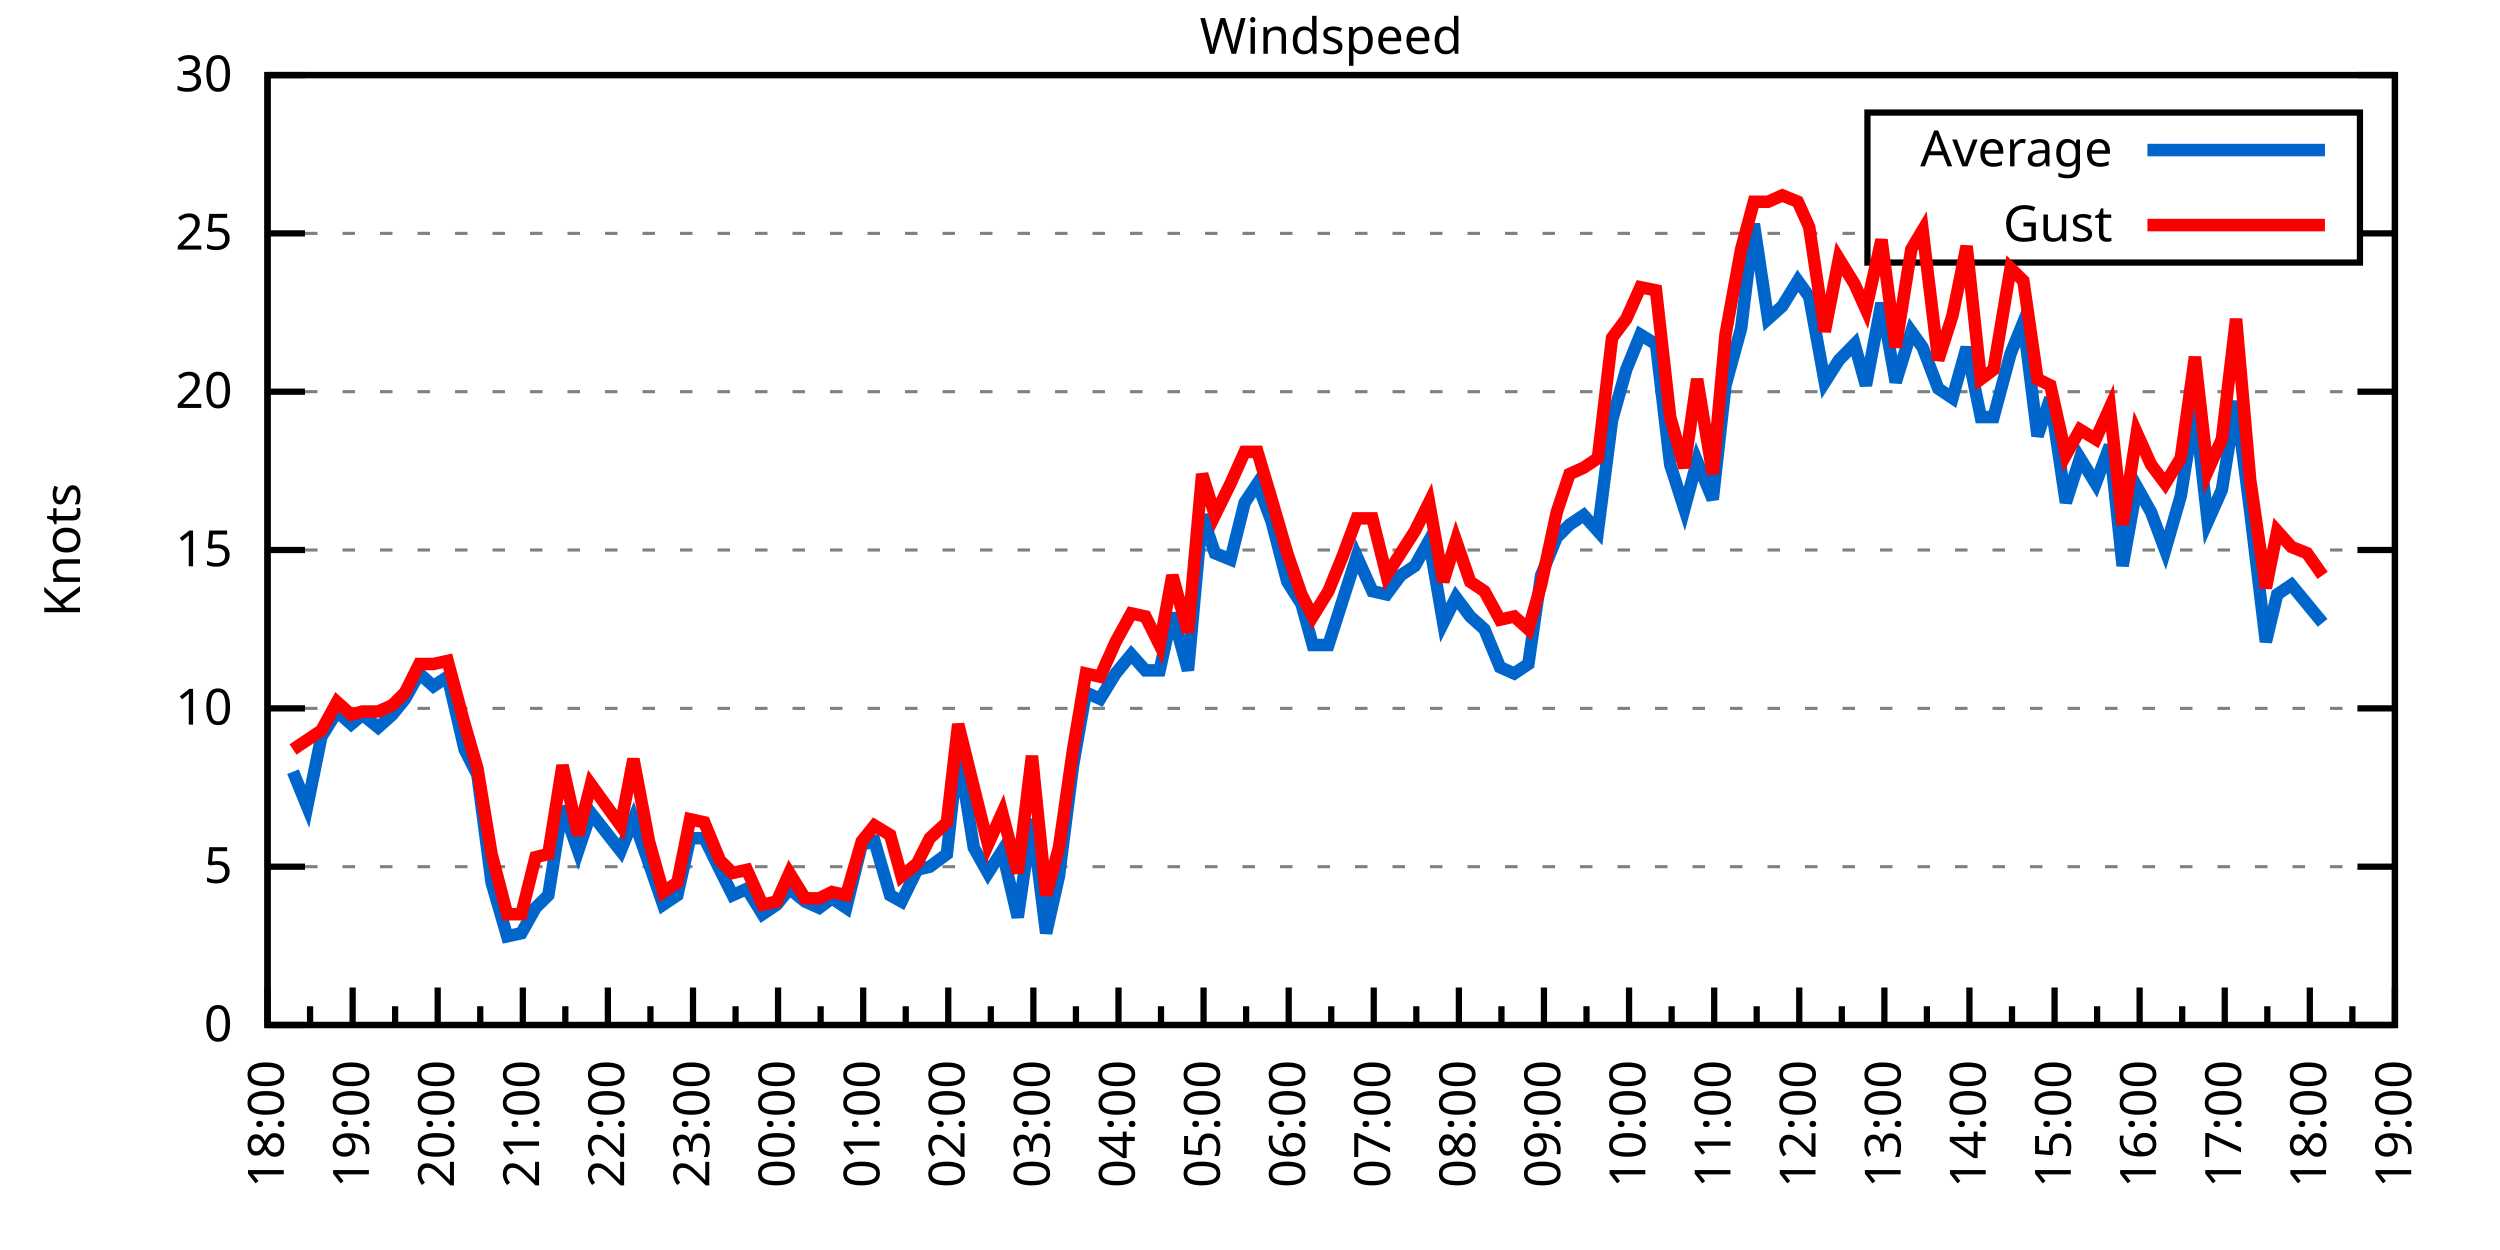
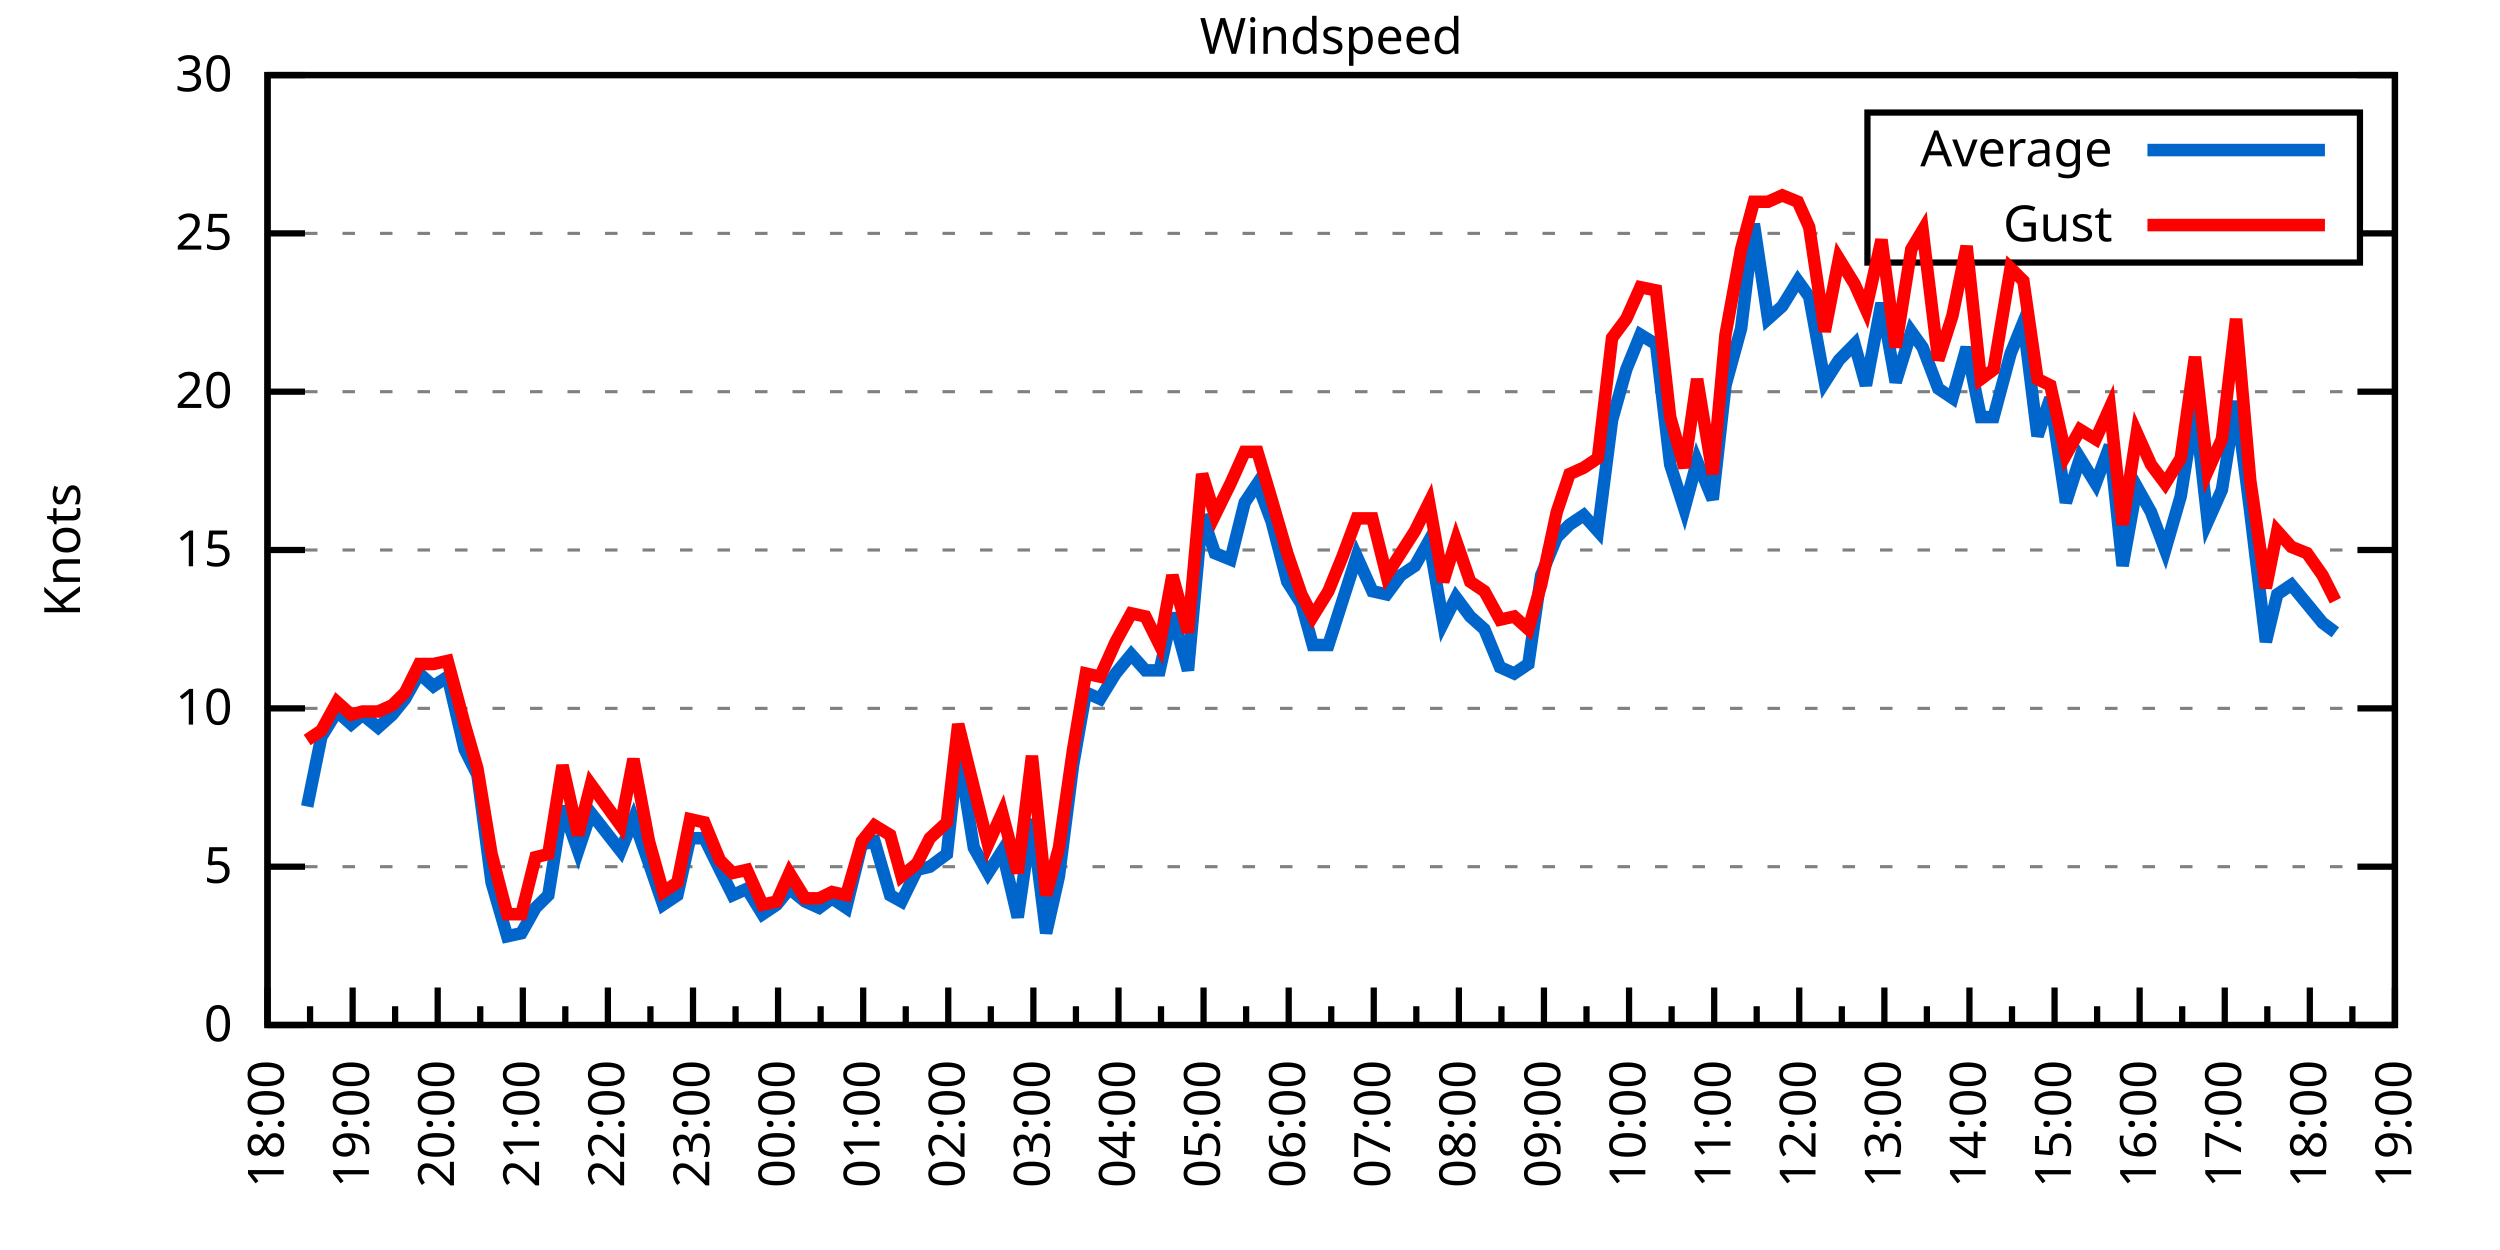
<svg xmlns="http://www.w3.org/2000/svg" xmlns:xlink="http://www.w3.org/1999/xlink" width="400" height="200" viewBox="0 0 400 200">
  <g id="gnuplot_canvas">
    <rect x="0" y="0" width="400" height="200" fill="none" />
    <defs>
      <circle id="gpDot" r="0.5" stroke-width="0.5" stroke="currentColor" />
      <path id="gpPt0" stroke-width="0.333" stroke="currentColor" d="M-1,0 h2 M0,-1 v2" />
      <path id="gpPt1" stroke-width="0.333" stroke="currentColor" d="M-1,-1 L1,1 M1,-1 L-1,1" />
      <path id="gpPt2" stroke-width="0.333" stroke="currentColor" d="M-1,0 L1,0 M0,-1 L0,1 M-1,-1 L1,1 M-1,1 L1,-1" />
      <rect id="gpPt3" stroke-width="0.333" stroke="currentColor" x="-1" y="-1" width="2" height="2" />
      <rect id="gpPt4" stroke-width="0.333" stroke="currentColor" fill="currentColor" x="-1" y="-1" width="2" height="2" />
      <circle id="gpPt5" stroke-width="0.333" stroke="currentColor" cx="0" cy="0" r="1" />
      <use xlink:href="#gpPt5" id="gpPt6" fill="currentColor" stroke="none" />
      <path id="gpPt7" stroke-width="0.333" stroke="currentColor" d="M0,-1.33 L-1.33,0.67 L1.33,0.67 z" />
      <use xlink:href="#gpPt7" id="gpPt8" fill="currentColor" stroke="none" />
      <use xlink:href="#gpPt7" id="gpPt9" stroke="currentColor" transform="rotate(180)" />
      <use xlink:href="#gpPt9" id="gpPt10" fill="currentColor" stroke="none" />
      <use xlink:href="#gpPt3" id="gpPt11" stroke="currentColor" transform="rotate(45)" />
      <use xlink:href="#gpPt11" id="gpPt12" fill="currentColor" stroke="none" />
      <path id="gpPt13" stroke-width="0.333" stroke="currentColor" d="M0,1.330 L1.265,0.411 L0.782,-1.067 L-0.782,-1.076 L-1.265,0.411 z" />
      <use xlink:href="#gpPt13" id="gpPt14" fill="currentColor" stroke="none" />
      <filter id="textbox" filterUnits="objectBoundingBox" x="0" y="0" height="1" width="1">
        <feFlood flood-color="white" flood-opacity="1" result="bgnd" />
        <feComposite in="SourceGraphic" in2="bgnd" operator="atop" />
      </filter>
      <filter id="greybox" filterUnits="objectBoundingBox" x="0" y="0" height="1" width="1">
        <feFlood flood-color="lightgrey" flood-opacity="1" result="grey" />
        <feComposite in="SourceGraphic" in2="grey" operator="atop" />
      </filter>
    </defs>
    <g fill="none" color="white" stroke="currentColor" stroke-width="1.00" stroke-linecap="butt" stroke-linejoin="miter">
</g>
    <g fill="none" color="black" stroke="currentColor" stroke-width="1.00" stroke-linecap="butt" stroke-linejoin="miter">
      <g stroke="none" shape-rendering="crispEdges">
        <polygon fill="rgb(255, 255, 255)" points="42.80,164.00 383.18,164.00 383.18,12.02 42.80,12.02 " />
      </g>
    </g>
    <g fill="none" color="black" stroke="currentColor" stroke-width="1.00" stroke-linecap="butt" stroke-linejoin="miter">
</g>
    <g fill="none" color="black" stroke="black" stroke-width="0.50" stroke-linecap="butt" stroke-linejoin="miter">
</g>
    <g fill="none" color="gray" stroke="currentColor" stroke-width="0.50" stroke-linecap="butt" stroke-linejoin="miter">
      <path stroke="gray" stroke-dasharray="2,4" class="gridline" d="M42.80,164.00 L383.19,164.00  " />
    </g>
    <g fill="none" color="gray" stroke="gray" stroke-width="1.00" stroke-linecap="butt" stroke-linejoin="miter">
</g>
    <g fill="none" color="black" stroke="currentColor" stroke-width="1.00" stroke-linecap="butt" stroke-linejoin="miter">
      <path stroke="black" d="M42.80,164.00 L48.80,164.00 M383.19,164.00 L377.19,164.00  " />
      <g transform="translate(37.20,166.60)" stroke="none" fill="black" font-family="Sans" font-size="8.00" text-anchor="end">
        <text>
          <tspan font-family="Sans"> 0</tspan>
        </text>
      </g>
    </g>
    <g fill="none" color="black" stroke="currentColor" stroke-width="1.00" stroke-linecap="butt" stroke-linejoin="miter">
</g>
    <g fill="none" color="black" stroke="black" stroke-width="0.50" stroke-linecap="butt" stroke-linejoin="miter">
</g>
    <g fill="none" color="gray" stroke="currentColor" stroke-width="0.50" stroke-linecap="butt" stroke-linejoin="miter">
      <path stroke="gray" stroke-dasharray="2,4" class="gridline" d="M42.80,138.67 L383.19,138.67  " />
    </g>
    <g fill="none" color="gray" stroke="gray" stroke-width="1.00" stroke-linecap="butt" stroke-linejoin="miter">
</g>
    <g fill="none" color="black" stroke="currentColor" stroke-width="1.00" stroke-linecap="butt" stroke-linejoin="miter">
      <path stroke="black" d="M42.80,138.67 L48.80,138.67 M383.19,138.67 L377.19,138.67  " />
      <g transform="translate(37.20,141.27)" stroke="none" fill="black" font-family="Sans" font-size="8.00" text-anchor="end">
        <text>
          <tspan font-family="Sans"> 5</tspan>
        </text>
      </g>
    </g>
    <g fill="none" color="black" stroke="currentColor" stroke-width="1.00" stroke-linecap="butt" stroke-linejoin="miter">
</g>
    <g fill="none" color="black" stroke="black" stroke-width="0.50" stroke-linecap="butt" stroke-linejoin="miter">
</g>
    <g fill="none" color="gray" stroke="currentColor" stroke-width="0.50" stroke-linecap="butt" stroke-linejoin="miter">
      <path stroke="gray" stroke-dasharray="2,4" class="gridline" d="M42.80,113.34 L383.19,113.34  " />
    </g>
    <g fill="none" color="gray" stroke="gray" stroke-width="1.00" stroke-linecap="butt" stroke-linejoin="miter">
</g>
    <g fill="none" color="black" stroke="currentColor" stroke-width="1.00" stroke-linecap="butt" stroke-linejoin="miter">
      <path stroke="black" d="M42.80,113.34 L48.80,113.34 M383.19,113.34 L377.19,113.34  " />
      <g transform="translate(37.20,115.94)" stroke="none" fill="black" font-family="Sans" font-size="8.00" text-anchor="end">
        <text>
          <tspan font-family="Sans"> 10</tspan>
        </text>
      </g>
    </g>
    <g fill="none" color="black" stroke="currentColor" stroke-width="1.00" stroke-linecap="butt" stroke-linejoin="miter">
</g>
    <g fill="none" color="black" stroke="black" stroke-width="0.50" stroke-linecap="butt" stroke-linejoin="miter">
</g>
    <g fill="none" color="gray" stroke="currentColor" stroke-width="0.50" stroke-linecap="butt" stroke-linejoin="miter">
      <path stroke="gray" stroke-dasharray="2,4" class="gridline" d="M42.80,88.00 L383.19,88.00  " />
    </g>
    <g fill="none" color="gray" stroke="gray" stroke-width="1.00" stroke-linecap="butt" stroke-linejoin="miter">
</g>
    <g fill="none" color="black" stroke="currentColor" stroke-width="1.00" stroke-linecap="butt" stroke-linejoin="miter">
      <path stroke="black" d="M42.80,88.00 L48.80,88.00 M383.19,88.00 L377.19,88.00  " />
      <g transform="translate(37.20,90.60)" stroke="none" fill="black" font-family="Sans" font-size="8.00" text-anchor="end">
        <text>
          <tspan font-family="Sans"> 15</tspan>
        </text>
      </g>
    </g>
    <g fill="none" color="black" stroke="currentColor" stroke-width="1.00" stroke-linecap="butt" stroke-linejoin="miter">
</g>
    <g fill="none" color="black" stroke="black" stroke-width="0.50" stroke-linecap="butt" stroke-linejoin="miter">
</g>
    <g fill="none" color="gray" stroke="currentColor" stroke-width="0.50" stroke-linecap="butt" stroke-linejoin="miter">
      <path stroke="gray" stroke-dasharray="2,4" class="gridline" d="M42.80,62.67 L383.19,62.67  " />
    </g>
    <g fill="none" color="gray" stroke="gray" stroke-width="1.00" stroke-linecap="butt" stroke-linejoin="miter">
</g>
    <g fill="none" color="black" stroke="currentColor" stroke-width="1.00" stroke-linecap="butt" stroke-linejoin="miter">
      <path stroke="black" d="M42.80,62.67 L48.80,62.67 M383.19,62.67 L377.19,62.67  " />
      <g transform="translate(37.20,65.27)" stroke="none" fill="black" font-family="Sans" font-size="8.00" text-anchor="end">
        <text>
          <tspan font-family="Sans"> 20</tspan>
        </text>
      </g>
    </g>
    <g fill="none" color="black" stroke="currentColor" stroke-width="1.00" stroke-linecap="butt" stroke-linejoin="miter">
</g>
    <g fill="none" color="black" stroke="black" stroke-width="0.50" stroke-linecap="butt" stroke-linejoin="miter">
</g>
    <g fill="none" color="gray" stroke="currentColor" stroke-width="0.50" stroke-linecap="butt" stroke-linejoin="miter">
      <path stroke="gray" stroke-dasharray="2,4" class="gridline" d="M42.80,37.34 L298.79,37.34 M377.59,37.34 L383.19,37.34  " />
    </g>
    <g fill="none" color="gray" stroke="gray" stroke-width="1.00" stroke-linecap="butt" stroke-linejoin="miter">
</g>
    <g fill="none" color="black" stroke="currentColor" stroke-width="1.00" stroke-linecap="butt" stroke-linejoin="miter">
      <path stroke="black" d="M42.80,37.34 L48.80,37.34 M383.19,37.34 L377.19,37.34  " />
      <g transform="translate(37.20,39.94)" stroke="none" fill="black" font-family="Sans" font-size="8.00" text-anchor="end">
        <text>
          <tspan font-family="Sans"> 25</tspan>
        </text>
      </g>
    </g>
    <g fill="none" color="black" stroke="currentColor" stroke-width="1.00" stroke-linecap="butt" stroke-linejoin="miter">
</g>
    <g fill="none" color="black" stroke="black" stroke-width="0.50" stroke-linecap="butt" stroke-linejoin="miter">
</g>
    <g fill="none" color="gray" stroke="currentColor" stroke-width="0.50" stroke-linecap="butt" stroke-linejoin="miter">
      <path stroke="gray" stroke-dasharray="2,4" class="gridline" d="M42.80,12.01 L383.19,12.01  " />
    </g>
    <g fill="none" color="gray" stroke="gray" stroke-width="1.00" stroke-linecap="butt" stroke-linejoin="miter">
</g>
    <g fill="none" color="black" stroke="currentColor" stroke-width="1.00" stroke-linecap="butt" stroke-linejoin="miter">
      <path stroke="black" d="M42.80,12.01 L48.80,12.01 M383.19,12.01 L377.19,12.01  " />
      <g transform="translate(37.20,14.61)" stroke="none" fill="black" font-family="Sans" font-size="8.00" text-anchor="end">
        <text>
          <tspan font-family="Sans"> 30</tspan>
        </text>
      </g>
    </g>
    <g fill="none" color="black" stroke="currentColor" stroke-width="1.00" stroke-linecap="butt" stroke-linejoin="miter">
      <path stroke="black" d="M42.80,164.00 L42.80,158.00  " />
      <g transform="translate(45.40,169.60) rotate(270)" stroke="none" fill="black" font-family="Sans" font-size="8.00" text-anchor="end">
        <text>
          <tspan font-family="Sans">18:00</tspan>
        </text>
      </g>
    </g>
    <g fill="none" color="black" stroke="currentColor" stroke-width="1.00" stroke-linecap="butt" stroke-linejoin="miter">
      <path stroke="black" d="M49.61,164.00 L49.61,161.00 M56.42,164.00 L56.42,158.00  " />
      <g transform="translate(59.02,169.60) rotate(270)" stroke="none" fill="black" font-family="Sans" font-size="8.00" text-anchor="end">
        <text>
          <tspan font-family="Sans">19:00</tspan>
        </text>
      </g>
    </g>
    <g fill="none" color="black" stroke="currentColor" stroke-width="1.00" stroke-linecap="butt" stroke-linejoin="miter">
      <path stroke="black" d="M63.22,164.00 L63.22,161.00 M70.03,164.00 L70.03,158.00  " />
      <g transform="translate(72.63,169.60) rotate(270)" stroke="none" fill="black" font-family="Sans" font-size="8.00" text-anchor="end">
        <text>
          <tspan font-family="Sans">20:00</tspan>
        </text>
      </g>
    </g>
    <g fill="none" color="black" stroke="currentColor" stroke-width="1.00" stroke-linecap="butt" stroke-linejoin="miter">
      <path stroke="black" d="M76.84,164.00 L76.84,161.00 M83.65,164.00 L83.65,158.00  " />
      <g transform="translate(86.25,169.60) rotate(270)" stroke="none" fill="black" font-family="Sans" font-size="8.00" text-anchor="end">
        <text>
          <tspan font-family="Sans">21:00</tspan>
        </text>
      </g>
    </g>
    <g fill="none" color="black" stroke="currentColor" stroke-width="1.00" stroke-linecap="butt" stroke-linejoin="miter">
      <path stroke="black" d="M90.45,164.00 L90.45,161.00 M97.26,164.00 L97.26,158.00  " />
      <g transform="translate(99.86,169.60) rotate(270)" stroke="none" fill="black" font-family="Sans" font-size="8.00" text-anchor="end">
        <text>
          <tspan font-family="Sans">22:00</tspan>
        </text>
      </g>
    </g>
    <g fill="none" color="black" stroke="currentColor" stroke-width="1.00" stroke-linecap="butt" stroke-linejoin="miter">
      <path stroke="black" d="M104.07,164.00 L104.07,161.00 M110.88,164.00 L110.88,158.00  " />
      <g transform="translate(113.48,169.60) rotate(270)" stroke="none" fill="black" font-family="Sans" font-size="8.00" text-anchor="end">
        <text>
          <tspan font-family="Sans">23:00</tspan>
        </text>
      </g>
    </g>
    <g fill="none" color="black" stroke="currentColor" stroke-width="1.00" stroke-linecap="butt" stroke-linejoin="miter">
      <path stroke="black" d="M117.69,164.00 L117.69,161.00 M124.49,164.00 L124.49,158.00  " />
      <g transform="translate(127.09,169.60) rotate(270)" stroke="none" fill="black" font-family="Sans" font-size="8.00" text-anchor="end">
        <text>
          <tspan font-family="Sans">00:00</tspan>
        </text>
      </g>
    </g>
    <g fill="none" color="black" stroke="currentColor" stroke-width="1.00" stroke-linecap="butt" stroke-linejoin="miter">
      <path stroke="black" d="M131.30,164.00 L131.30,161.00 M138.11,164.00 L138.11,158.00  " />
      <g transform="translate(140.71,169.60) rotate(270)" stroke="none" fill="black" font-family="Sans" font-size="8.00" text-anchor="end">
        <text>
          <tspan font-family="Sans">01:00</tspan>
        </text>
      </g>
    </g>
    <g fill="none" color="black" stroke="currentColor" stroke-width="1.00" stroke-linecap="butt" stroke-linejoin="miter">
      <path stroke="black" d="M144.92,164.00 L144.92,161.00 M151.72,164.00 L151.72,158.00  " />
      <g transform="translate(154.32,169.60) rotate(270)" stroke="none" fill="black" font-family="Sans" font-size="8.00" text-anchor="end">
        <text>
          <tspan font-family="Sans">02:00</tspan>
        </text>
      </g>
    </g>
    <g fill="none" color="black" stroke="currentColor" stroke-width="1.00" stroke-linecap="butt" stroke-linejoin="miter">
      <path stroke="black" d="M158.53,164.00 L158.53,161.00 M165.34,164.00 L165.34,158.00  " />
      <g transform="translate(167.94,169.60) rotate(270)" stroke="none" fill="black" font-family="Sans" font-size="8.00" text-anchor="end">
        <text>
          <tspan font-family="Sans">03:00</tspan>
        </text>
      </g>
    </g>
    <g fill="none" color="black" stroke="currentColor" stroke-width="1.00" stroke-linecap="butt" stroke-linejoin="miter">
      <path stroke="black" d="M172.15,164.00 L172.15,161.00 M178.96,164.00 L178.96,158.00  " />
      <g transform="translate(181.56,169.60) rotate(270)" stroke="none" fill="black" font-family="Sans" font-size="8.00" text-anchor="end">
        <text>
          <tspan font-family="Sans">04:00</tspan>
        </text>
      </g>
    </g>
    <g fill="none" color="black" stroke="currentColor" stroke-width="1.00" stroke-linecap="butt" stroke-linejoin="miter">
      <path stroke="black" d="M185.76,164.00 L185.76,161.00 M192.57,164.00 L192.57,158.00  " />
      <g transform="translate(195.17,169.60) rotate(270)" stroke="none" fill="black" font-family="Sans" font-size="8.00" text-anchor="end">
        <text>
          <tspan font-family="Sans">05:00</tspan>
        </text>
      </g>
    </g>
    <g fill="none" color="black" stroke="currentColor" stroke-width="1.00" stroke-linecap="butt" stroke-linejoin="miter">
      <path stroke="black" d="M199.38,164.00 L199.38,161.00 M206.19,164.00 L206.19,158.00  " />
      <g transform="translate(208.79,169.60) rotate(270)" stroke="none" fill="black" font-family="Sans" font-size="8.00" text-anchor="end">
        <text>
          <tspan font-family="Sans">06:00</tspan>
        </text>
      </g>
    </g>
    <g fill="none" color="black" stroke="currentColor" stroke-width="1.00" stroke-linecap="butt" stroke-linejoin="miter">
      <path stroke="black" d="M213.00,164.00 L213.00,161.00 M219.80,164.00 L219.80,158.00  " />
      <g transform="translate(222.40,169.60) rotate(270)" stroke="none" fill="black" font-family="Sans" font-size="8.00" text-anchor="end">
        <text>
          <tspan font-family="Sans">07:00</tspan>
        </text>
      </g>
    </g>
    <g fill="none" color="black" stroke="currentColor" stroke-width="1.00" stroke-linecap="butt" stroke-linejoin="miter">
      <path stroke="black" d="M226.61,164.00 L226.61,161.00 M233.42,164.00 L233.42,158.00  " />
      <g transform="translate(236.02,169.60) rotate(270)" stroke="none" fill="black" font-family="Sans" font-size="8.00" text-anchor="end">
        <text>
          <tspan font-family="Sans">08:00</tspan>
        </text>
      </g>
    </g>
    <g fill="none" color="black" stroke="currentColor" stroke-width="1.00" stroke-linecap="butt" stroke-linejoin="miter">
      <path stroke="black" d="M240.23,164.00 L240.23,161.00 M247.03,164.00 L247.03,158.00  " />
      <g transform="translate(249.63,169.60) rotate(270)" stroke="none" fill="black" font-family="Sans" font-size="8.00" text-anchor="end">
        <text>
          <tspan font-family="Sans">09:00</tspan>
        </text>
      </g>
    </g>
    <g fill="none" color="black" stroke="currentColor" stroke-width="1.00" stroke-linecap="butt" stroke-linejoin="miter">
      <path stroke="black" d="M253.84,164.00 L253.84,161.00 M260.65,164.00 L260.65,158.00  " />
      <g transform="translate(263.25,169.60) rotate(270)" stroke="none" fill="black" font-family="Sans" font-size="8.00" text-anchor="end">
        <text>
          <tspan font-family="Sans">10:00</tspan>
        </text>
      </g>
    </g>
    <g fill="none" color="black" stroke="currentColor" stroke-width="1.00" stroke-linecap="butt" stroke-linejoin="miter">
      <path stroke="black" d="M267.46,164.00 L267.46,161.00 M274.27,164.00 L274.27,158.00  " />
      <g transform="translate(276.87,169.60) rotate(270)" stroke="none" fill="black" font-family="Sans" font-size="8.00" text-anchor="end">
        <text>
          <tspan font-family="Sans">11:00</tspan>
        </text>
      </g>
    </g>
    <g fill="none" color="black" stroke="currentColor" stroke-width="1.00" stroke-linecap="butt" stroke-linejoin="miter">
      <path stroke="black" d="M281.07,164.00 L281.07,161.00 M287.88,164.00 L287.88,158.00  " />
      <g transform="translate(290.48,169.60) rotate(270)" stroke="none" fill="black" font-family="Sans" font-size="8.00" text-anchor="end">
        <text>
          <tspan font-family="Sans">12:00</tspan>
        </text>
      </g>
    </g>
    <g fill="none" color="black" stroke="currentColor" stroke-width="1.00" stroke-linecap="butt" stroke-linejoin="miter">
      <path stroke="black" d="M294.69,164.00 L294.69,161.00 M301.50,164.00 L301.50,158.00  " />
      <g transform="translate(304.10,169.60) rotate(270)" stroke="none" fill="black" font-family="Sans" font-size="8.00" text-anchor="end">
        <text>
          <tspan font-family="Sans">13:00</tspan>
        </text>
      </g>
    </g>
    <g fill="none" color="black" stroke="currentColor" stroke-width="1.00" stroke-linecap="butt" stroke-linejoin="miter">
      <path stroke="black" d="M308.30,164.00 L308.30,161.00 M315.11,164.00 L315.11,158.00  " />
      <g transform="translate(317.71,169.60) rotate(270)" stroke="none" fill="black" font-family="Sans" font-size="8.00" text-anchor="end">
        <text>
          <tspan font-family="Sans">14:00</tspan>
        </text>
      </g>
    </g>
    <g fill="none" color="black" stroke="currentColor" stroke-width="1.00" stroke-linecap="butt" stroke-linejoin="miter">
      <path stroke="black" d="M321.92,164.00 L321.92,161.00 M328.73,164.00 L328.73,158.00  " />
      <g transform="translate(331.33,169.60) rotate(270)" stroke="none" fill="black" font-family="Sans" font-size="8.00" text-anchor="end">
        <text>
          <tspan font-family="Sans">15:00</tspan>
        </text>
      </g>
    </g>
    <g fill="none" color="black" stroke="currentColor" stroke-width="1.00" stroke-linecap="butt" stroke-linejoin="miter">
      <path stroke="black" d="M335.54,164.00 L335.54,161.00 M342.34,164.00 L342.34,158.00  " />
      <g transform="translate(344.94,169.60) rotate(270)" stroke="none" fill="black" font-family="Sans" font-size="8.00" text-anchor="end">
        <text>
          <tspan font-family="Sans">16:00</tspan>
        </text>
      </g>
    </g>
    <g fill="none" color="black" stroke="currentColor" stroke-width="1.00" stroke-linecap="butt" stroke-linejoin="miter">
      <path stroke="black" d="M349.15,164.00 L349.15,161.00 M355.96,164.00 L355.96,158.00  " />
      <g transform="translate(358.56,169.60) rotate(270)" stroke="none" fill="black" font-family="Sans" font-size="8.00" text-anchor="end">
        <text>
          <tspan font-family="Sans">17:00</tspan>
        </text>
      </g>
    </g>
    <g fill="none" color="black" stroke="currentColor" stroke-width="1.00" stroke-linecap="butt" stroke-linejoin="miter">
      <path stroke="black" d="M362.77,164.00 L362.77,161.00 M369.57,164.00 L369.57,158.00  " />
      <g transform="translate(372.17,169.60) rotate(270)" stroke="none" fill="black" font-family="Sans" font-size="8.00" text-anchor="end">
        <text>
          <tspan font-family="Sans">18:00</tspan>
        </text>
      </g>
    </g>
    <g fill="none" color="black" stroke="currentColor" stroke-width="1.00" stroke-linecap="butt" stroke-linejoin="miter">
      <path stroke="black" d="M376.38,164.00 L376.38,161.00 M383.19,164.00 L383.19,158.00  " />
      <g transform="translate(385.79,169.60) rotate(270)" stroke="none" fill="black" font-family="Sans" font-size="8.00" text-anchor="end">
        <text>
          <tspan font-family="Sans">19:00</tspan>
        </text>
      </g>
    </g>
    <g fill="none" color="black" stroke="currentColor" stroke-width="1.00" stroke-linecap="butt" stroke-linejoin="miter">
</g>
    <g fill="none" color="black" stroke="currentColor" stroke-width="1.00" stroke-linecap="butt" stroke-linejoin="miter">
      <path stroke="black" d="M42.80,12.01 L42.80,164.00 L383.19,164.00 L383.19,12.01 L42.80,12.01 Z  " />
    </g>
    <g fill="none" color="black" stroke="currentColor" stroke-width="1.00" stroke-linecap="butt" stroke-linejoin="miter">
      <g transform="translate(12.80,88.01) rotate(270)" stroke="none" fill="black" font-family="Sans" font-size="8.00" text-anchor="middle">
        <text>
          <tspan font-family="Sans">Knots</tspan>
        </text>
      </g>
    </g>
    <g fill="none" color="black" stroke="currentColor" stroke-width="1.00" stroke-linecap="butt" stroke-linejoin="miter">
</g>
    <g fill="none" color="black" stroke="currentColor" stroke-width="1.00" stroke-linecap="butt" stroke-linejoin="miter">
      <path stroke="black" d="M298.79,42.01 L298.79,18.01 L377.59,18.01 L377.59,42.01 L298.79,42.01 Z  " />
    </g>
    <g id="Windspeed_plot_1">
      <g fill="none" color="white" stroke="black" stroke-width="2.00" stroke-linecap="butt" stroke-linejoin="miter">
</g>
      <g fill="none" color="black" stroke="currentColor" stroke-width="2.00" stroke-linecap="butt" stroke-linejoin="miter">
        <g transform="translate(337.99,26.61)" stroke="none" fill="black" font-family="Sans" font-size="8.00" text-anchor="end">
          <text>
            <tspan font-family="Sans">Average</tspan>
          </text>
        </g>
      </g>
      <g fill="none" color="black" stroke="currentColor" stroke-width="2.00" stroke-linecap="butt" stroke-linejoin="miter">
-         <path stroke="rgb(  0, 102, 204)" d="M343.59,24.01 L371.99,24.01 M46.88,123.47 L49.15,129.04 L51.42,117.90 L53.92,113.84 L56.19,115.87 L58.00,114.35   L60.50,116.38 L62.77,114.35 L64.81,111.82 L67.08,107.76 L69.35,109.79 L71.62,108.27 L74.34,119.92 L76.39,123.98   L78.65,141.20 L81.15,149.81 L83.42,149.31 L85.69,145.25 L87.73,143.23 L90.00,129.04 L92.50,136.14 L94.54,130.06   L99.30,136.14 L101.35,131.07 L103.84,138.16 L106.11,144.75 L108.38,143.23 L110.42,134.11 L112.69,134.11 L115.19,139.17   L117.23,143.23 L119.50,142.21 L122.00,146.27 L124.27,144.75 L126.31,142.21 L128.81,144.24 L131.07,145.25 L133.12,143.73   L135.39,145.25 L137.88,135.12 L139.92,134.62 L142.42,143.23 L144.24,144.24 L146.73,139.17 L148.77,138.67 L151.50,136.64   L153.31,119.92 L155.81,135.63 L158.08,139.68 L160.35,136.14 L162.84,146.77 L165.11,131.07 L167.38,149.31 L169.43,140.19   L171.69,122.46 L173.74,110.80 L176.01,111.82 L178.50,107.76 L181.00,104.72 L183.27,107.26 L185.54,107.26 L187.58,98.14   L190.08,107.26 L192.34,82.43 L194.39,88.51 L196.88,89.52 L199.15,80.41 L201.19,77.37 L203.46,83.45 L205.96,93.07   L208.23,96.62 L210.04,103.20 L212.54,103.20 L214.81,96.11 L217.08,89.02 L219.58,94.59 L221.85,95.10 L224.11,92.06   L226.38,90.54 L228.65,86.49 L230.92,99.66 L232.96,95.60 L235.23,98.64 L237.50,100.67 L240.00,106.75 L242.27,107.76   L244.54,106.24 L246.58,92.06 L249.08,85.98 L251.12,83.95 L253.39,82.43 L255.66,84.97 L257.93,67.23 L260.20,59.13   L262.47,53.55 L264.96,55.07 L267.23,74.33 L269.50,81.42 L271.54,73.82 L274.04,79.90 L276.08,61.66 L278.58,52.54   L280.62,35.82 L282.89,51.02 L285.16,48.99 L287.65,44.94 L289.47,47.47 L291.97,61.15 L294.23,57.61 L296.73,55.07   L298.55,61.66 L301.04,48.49 L303.31,61.15 L305.81,53.05 L307.62,55.58 L310.12,62.17 L312.39,63.69 L314.66,55.58   L316.93,66.73 L318.97,66.73 L321.69,56.59 L323.74,51.53 L326.00,69.77 L328.05,63.69 L330.54,80.41 L332.81,73.31   L335.31,77.37 L337.58,71.29 L339.62,90.54 L341.89,77.87 L344.16,81.93 L346.43,88.00 L348.92,79.39 L351.19,65.21   L353.24,83.45 L355.50,78.38 L357.77,64.19 L360.04,81.93 L362.54,102.70 L364.36,95.10 L366.62,93.58 L369.12,96.62   L371.62,99.66  " />
+         <path stroke="rgb(  0, 102, 204)" d="M343.59,24.01 L371.99,24.01 M49.15,129.04 L51.42,117.90 L53.92,113.84 L56.19,115.87 L58.00,114.35 L60.50,116.38   L62.77,114.35 L64.81,111.82 L67.08,107.76 L69.35,109.79 L71.62,108.27 L74.34,119.92 L76.39,123.98 L78.65,141.20   L81.15,149.81 L83.42,149.31 L85.69,145.25 L87.73,143.23 L90.00,129.04 L92.50,136.14 L94.54,130.06 L99.30,136.14   L101.35,131.07 L103.84,138.16 L106.11,144.75 L108.38,143.23 L110.42,134.11 L112.69,134.11 L115.19,139.17 L117.23,143.23   L119.50,142.21 L122.00,146.27 L124.27,144.75 L126.31,142.21 L128.81,144.24 L131.07,145.25 L133.12,143.73 L135.39,145.25   L137.88,135.12 L139.92,134.62 L142.42,143.23 L144.24,144.24 L146.73,139.17 L148.77,138.67 L151.50,136.64 L153.31,119.92   L155.81,135.63 L158.08,139.68 L160.35,136.14 L162.84,146.77 L165.11,131.07 L167.38,149.31 L169.43,140.19 L171.69,122.46   L173.74,110.80 L176.01,111.82 L178.50,107.76 L181.00,104.72 L183.27,107.26 L185.54,107.26 L187.58,98.14 L190.08,107.26   L192.34,82.43 L194.39,88.51 L196.88,89.52 L199.15,80.41 L201.19,77.37 L203.46,83.45 L205.96,93.07 L208.23,96.62   L210.04,103.20 L212.54,103.20 L214.81,96.11 L217.08,89.02 L219.58,94.59 L221.85,95.10 L224.11,92.06 L226.38,90.54   L228.65,86.49 L230.92,99.66 L232.96,95.60 L235.23,98.64 L237.50,100.67 L240.00,106.75 L242.27,107.76 L244.54,106.24   L246.58,92.06 L249.08,85.98 L251.12,83.95 L253.39,82.43 L255.66,84.97 L257.93,67.23 L260.20,59.13 L262.47,53.55   L264.96,55.07 L267.23,74.33 L269.50,81.42 L271.54,73.82 L274.04,79.90 L276.08,61.66 L278.58,52.54 L280.62,35.82   L282.89,51.02 L285.16,48.99 L287.65,44.94 L289.47,47.47 L291.97,61.15 L294.23,57.61 L296.73,55.07 L298.55,61.66   L301.04,48.49 L303.31,61.15 L305.81,53.05 L307.62,55.58 L310.12,62.17 L312.39,63.69 L314.66,55.58 L316.93,66.73   L318.97,66.73 L321.69,56.59 L323.74,51.53 L326.00,69.77 L328.05,63.69 L330.54,80.41 L332.81,73.31 L335.31,77.37   L337.58,71.29 L339.62,90.54 L341.89,77.87 L344.16,81.93 L346.43,88.00 L348.92,79.39 L351.19,65.21 L353.24,83.45   L355.50,78.38 L357.77,64.19 L360.04,81.93 L362.54,102.70 L364.36,95.10 L366.62,93.58 L369.12,96.62 L371.62,99.66   L373.66,101.18  " />
      </g>
    </g>
    <g id="Windspeed_plot_2">
      <g fill="none" color="black" stroke="currentColor" stroke-width="2.00" stroke-linecap="butt" stroke-linejoin="miter">
        <g transform="translate(337.99,38.61)" stroke="none" fill="black" font-family="Sans" font-size="8.00" text-anchor="end">
          <text>
            <tspan font-family="Sans">Gust</tspan>
          </text>
        </g>
      </g>
      <g fill="none" color="black" stroke="currentColor" stroke-width="2.00" stroke-linecap="butt" stroke-linejoin="miter">
-         <path stroke="rgb(255,   0,   0)" d="M343.59,36.01 L371.99,36.01 M46.88,119.92 L49.15,118.40 L51.42,116.88 L53.92,112.32 L56.19,114.35 L58.00,113.84   L60.50,113.84 L62.77,112.83 L64.81,110.80 L67.08,106.24 L69.35,106.24 L71.62,105.74 L74.34,115.87 L76.39,122.96   L78.65,136.64 L81.15,146.27 L83.42,146.27 L85.69,137.15 L87.73,136.64 L90.00,122.46 L92.50,133.60 L94.54,125.50   L99.30,132.08 L101.35,121.44 L103.84,134.62 L106.11,142.72 L108.38,141.20 L110.42,131.07 L112.69,131.58 L115.19,137.66   L117.23,139.68 L119.50,139.17 L122.00,144.75 L124.27,144.24 L126.31,139.68 L128.81,143.73 L131.07,143.73 L133.12,142.72   L135.39,143.23 L137.88,134.62 L139.92,132.08 L142.42,133.60 L144.24,140.19 L146.73,138.16 L148.77,134.11 L151.50,131.58   L153.31,115.87 L155.81,126.00 L158.08,135.12 L160.35,130.06 L162.84,139.68 L165.11,120.94 L167.38,143.23 L169.43,135.63   L171.69,119.92 L173.74,107.76 L176.01,108.27 L178.50,102.70 L181.00,98.14 L183.27,98.64 L185.54,103.20 L187.58,92.06   L190.08,101.18 L192.34,75.85 L194.39,82.43 L196.88,77.37 L199.15,72.30 L201.19,72.30 L203.46,79.90 L205.96,88.51   L208.23,95.10 L210.04,98.64 L212.54,94.59 L214.81,89.02 L217.08,82.94 L219.58,82.94 L221.85,92.06 L224.11,88.51   L226.38,84.97 L228.65,80.41 L230.92,93.07 L232.96,86.49 L235.23,93.07 L237.50,94.59 L240.00,99.15 L242.27,98.64   L244.54,100.67 L246.58,93.58 L249.08,81.93 L251.12,75.85 L253.39,74.83 L255.66,73.31 L257.93,54.06 L260.20,51.02   L262.47,45.95 L264.96,46.46 L267.23,66.73 L269.50,74.83 L271.54,60.65 L274.04,75.85 L276.08,53.55 L278.58,39.87   L280.62,32.28 L282.89,32.28 L285.16,31.26 L287.65,32.28 L289.47,36.33 L291.97,53.05 L294.23,41.39 L296.73,45.45   L298.55,49.50 L301.04,38.35 L303.31,55.58 L305.81,39.87 L307.62,36.84 L310.12,57.61 L312.39,50.51 L314.66,39.37   L316.93,60.65 L318.97,59.13 L321.69,42.91 L323.74,44.94 L326.00,60.65 L328.05,61.66 L330.54,72.81 L332.81,68.75   L335.31,70.27 L337.58,65.21 L339.62,83.95 L341.89,69.26 L344.16,74.33 L346.43,77.37 L348.92,73.31 L351.19,57.10   L353.24,75.34 L355.50,70.27 L357.77,51.02 L360.04,76.86 L362.54,94.08 L364.36,84.97 L366.62,87.50 L369.12,88.51   L371.62,92.06  " />
+         <path stroke="rgb(255,   0,   0)" d="M343.59,36.01 L371.99,36.01 M49.15,118.40 L51.42,116.88 L53.92,112.32 L56.19,114.35 L58.00,113.84 L60.50,113.84   L62.77,112.83 L64.81,110.80 L67.08,106.24 L69.35,106.24 L71.62,105.74 L74.34,115.87 L76.39,122.96 L78.65,136.64   L81.15,146.27 L83.42,146.27 L85.69,137.15 L87.73,136.64 L90.00,122.46 L92.50,133.60 L94.54,125.50 L99.30,132.08   L101.35,121.44 L103.84,134.62 L106.11,142.72 L108.38,141.20 L110.42,131.07 L112.69,131.58 L115.19,137.66 L117.23,139.68   L119.50,139.17 L122.00,144.75 L124.27,144.24 L126.31,139.68 L128.81,143.73 L131.07,143.73 L133.12,142.72 L135.39,143.23   L137.88,134.62 L139.92,132.08 L142.42,133.60 L144.24,140.19 L146.73,138.16 L148.77,134.11 L151.50,131.58 L153.31,115.87   L155.81,126.00 L158.08,135.12 L160.35,130.06 L162.84,139.68 L165.11,120.94 L167.38,143.23 L169.43,135.63 L171.69,119.92   L173.74,107.76 L176.01,108.27 L178.50,102.70 L181.00,98.14 L183.27,98.64 L185.54,103.20 L187.58,92.06 L190.08,101.18   L192.34,75.85 L194.39,82.43 L196.88,77.37 L199.15,72.30 L201.19,72.30 L203.46,79.90 L205.96,88.51 L208.23,95.10   L210.04,98.64 L212.54,94.59 L214.81,89.02 L217.08,82.94 L219.58,82.94 L221.85,92.06 L224.11,88.51 L226.38,84.97   L228.65,80.41 L230.92,93.07 L232.96,86.49 L235.23,93.07 L237.50,94.59 L240.00,99.15 L242.27,98.64 L244.54,100.67   L246.58,93.58 L249.08,81.93 L251.12,75.85 L253.39,74.83 L255.66,73.31 L257.93,54.06 L260.20,51.02 L262.47,45.95   L264.96,46.46 L267.23,66.73 L269.50,74.83 L271.54,60.65 L274.04,75.85 L276.08,53.55 L278.58,39.87 L280.62,32.28   L282.89,32.28 L285.16,31.26 L287.65,32.28 L289.47,36.33 L291.97,53.05 L294.23,41.39 L296.73,45.45 L298.55,49.50   L301.04,38.35 L303.31,55.58 L305.81,39.87 L307.62,36.84 L310.12,57.61 L312.39,50.51 L314.66,39.37 L316.93,60.65   L318.97,59.13 L321.69,42.91 L323.74,44.94 L326.00,60.65 L328.05,61.66 L330.54,72.81 L332.81,68.75 L335.31,70.27   L337.58,65.21 L339.62,83.95 L341.89,69.26 L344.16,74.33 L346.43,77.37 L348.92,73.31 L351.19,57.10 L353.24,75.34   L355.50,70.27 L357.77,51.02 L360.04,76.86 L362.54,94.08 L364.36,84.97 L366.62,87.50 L369.12,88.51 L371.62,92.06   L373.66,96.11  " />
      </g>
    </g>
    <g fill="none" color="black" stroke="currentColor" stroke-width="2.00" stroke-linecap="butt" stroke-linejoin="miter">
</g>
    <g fill="none" color="black" stroke="black" stroke-width="1.00" stroke-linecap="butt" stroke-linejoin="miter">
</g>
    <g fill="none" color="black" stroke="currentColor" stroke-width="1.00" stroke-linecap="butt" stroke-linejoin="miter">
      <path stroke="black" d="M42.80,12.01 L42.80,164.00 L383.19,164.00 L383.19,12.01 L42.80,12.01 Z  " />
    </g>
    <g fill="none" color="black" stroke="currentColor" stroke-width="1.00" stroke-linecap="butt" stroke-linejoin="miter">
      <g transform="translate(212.99,8.61)" stroke="none" fill="black" font-family="Sans" font-size="8.00" text-anchor="middle">
        <text>
          <tspan font-family="Sans">Windspeed</tspan>
        </text>
      </g>
    </g>
    <g fill="none" color="black" stroke="currentColor" stroke-width="1.00" stroke-linecap="butt" stroke-linejoin="miter">
</g>
  </g>
</svg>
